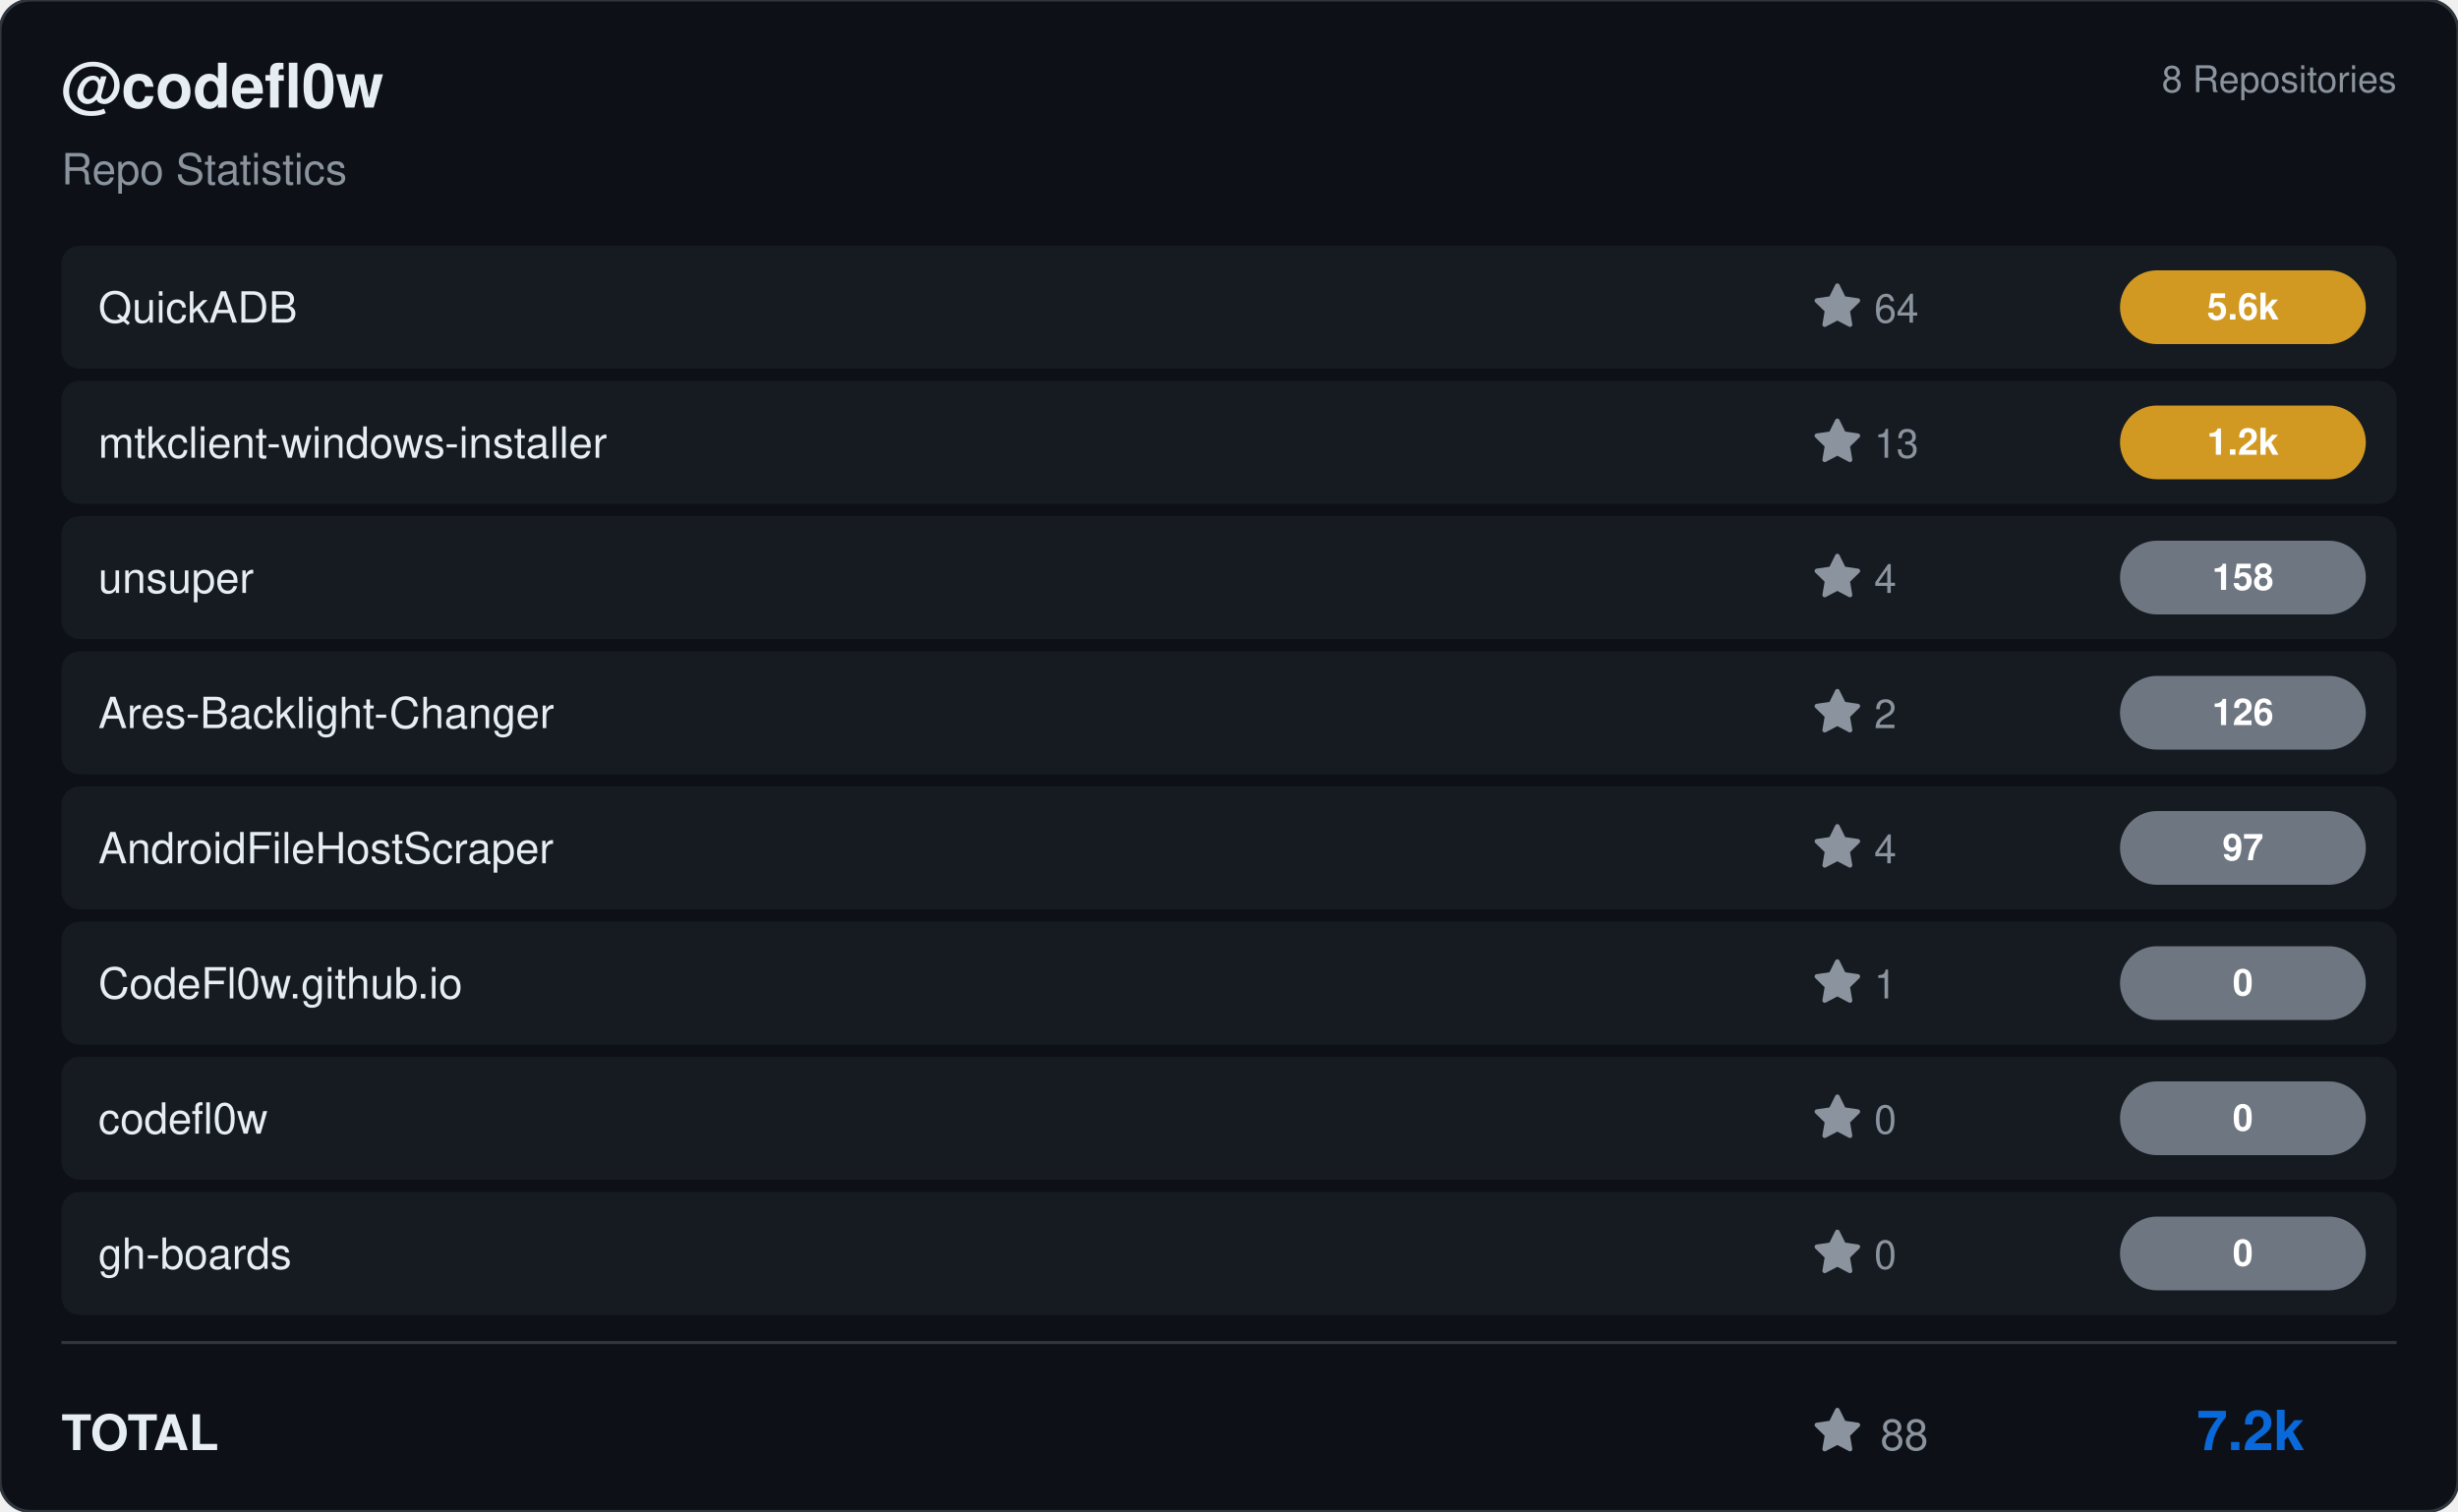
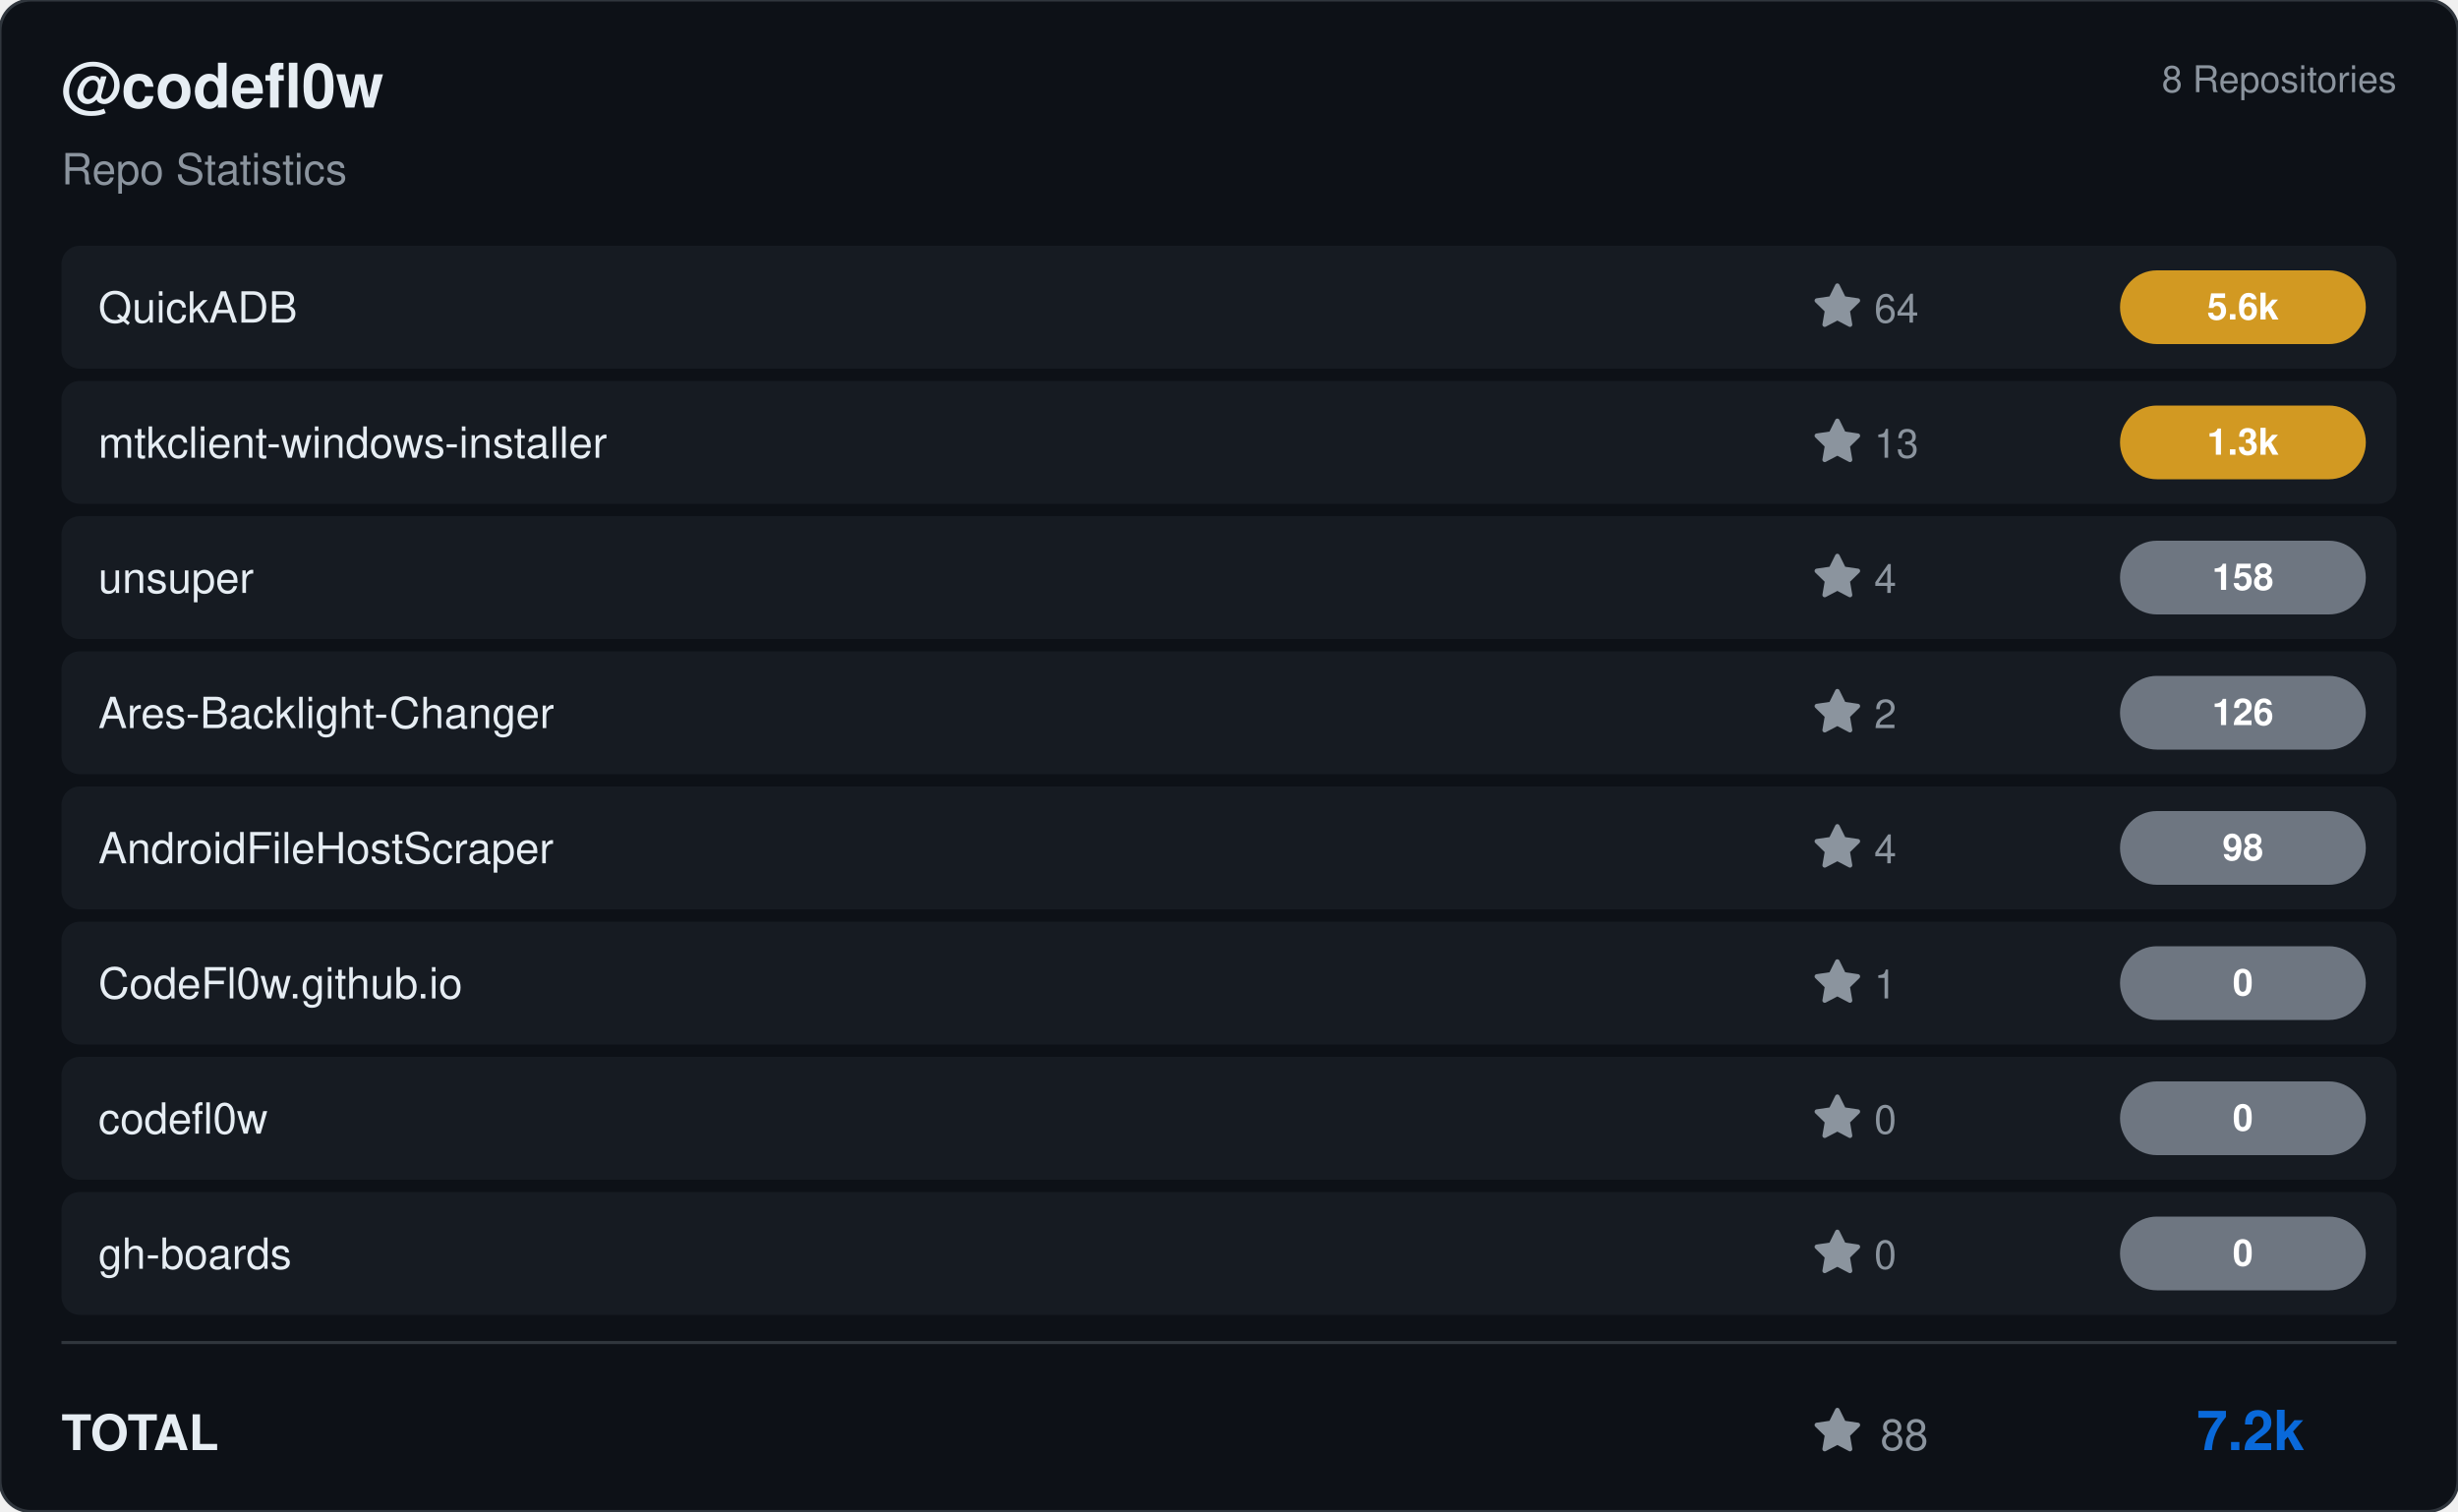
<svg xmlns="http://www.w3.org/2000/svg" viewBox="0 0 800 492" width="800" height="492">
  <rect width="800" height="492" rx="10" fill="#0d1117" stroke="#30363d" stroke-width="1" />
  <g transform="translate(20, 35)">
    <text fill="#e6edf3" font-size="20" font-family="Segoe UI, Helvetica, Arial, sans-serif" font-weight="600">@codefl0w</text>
    <text y="25" fill="#8b949e" font-size="14" font-family="Segoe UI, Helvetica, Arial, sans-serif">Repo Statistics</text>
  </g>
  <text x="780" y="30" fill="#8b949e" font-size="12" font-family="Segoe UI, Helvetica, Arial, sans-serif" text-anchor="end">8 Repositories</text>
  <rect x="20" y="80" width="760" height="40" rx="6" fill="#161b22" />
  <text x="32" y="105" fill="#e6edf3" font-size="14" font-family="Segoe UI, Helvetica, Arial, sans-serif" font-weight="500">QuickADB</text>
  <g transform="translate(590, 92)">
    <path d="M8 .25a.75.75 0 0 1 .673.418l1.882 3.815 4.21.612a.75.75 0 0 1 .416 1.279l-3.046 2.97.719 4.192a.751.751 0 0 1-1.088.791L8 12.347l-3.766 1.98a.75.75 0 0 1-1.088-.79l.72-4.194L.818 6.374a.75.75 0 0 1 .416-1.28l4.21-.611L7.327.668A.75.75 0 0 1 8 .25Z" fill="#8b949e" />
    <text x="20" y="13" fill="#8b949e" font-size="13" font-family="Segoe UI, Helvetica, Arial, sans-serif">64</text>
  </g>
  <rect x="690" y="88.0" width="80" height="24" rx="12" fill="#d29922" />
  <text x="730.0" y="104.0" fill="#ffffff" font-size="12" font-weight="bold" font-family="Segoe UI, Helvetica, Arial, sans-serif" text-anchor="middle">5.6k</text>
  <rect x="20" y="124" width="760" height="40" rx="6" fill="#161b22" />
  <text x="32" y="149" fill="#e6edf3" font-size="14" font-family="Segoe UI, Helvetica, Arial, sans-serif" font-weight="500">mtkclient-windows-installer</text>
  <g transform="translate(590, 136)">
    <path d="M8 .25a.75.75 0 0 1 .673.418l1.882 3.815 4.21.612a.75.75 0 0 1 .416 1.279l-3.046 2.97.719 4.192a.751.751 0 0 1-1.088.791L8 12.347l-3.766 1.98a.75.75 0 0 1-1.088-.79l.72-4.194L.818 6.374a.75.75 0 0 1 .416-1.28l4.21-.611L7.327.668A.75.75 0 0 1 8 .25Z" fill="#8b949e" />
    <text x="20" y="13" fill="#8b949e" font-size="13" font-family="Segoe UI, Helvetica, Arial, sans-serif">13</text>
  </g>
  <rect x="690" y="132.0" width="80" height="24" rx="12" fill="#d29922" />
-   <text x="730.0" y="148.0" fill="#ffffff" font-size="12" font-weight="bold" font-family="Segoe UI, Helvetica, Arial, sans-serif" text-anchor="middle">1.2k</text>
+   <text x="730.0" y="148.0" fill="#ffffff" font-size="12" font-weight="bold" font-family="Segoe UI, Helvetica, Arial, sans-serif" text-anchor="middle">1.3k</text>
  <rect x="20" y="168" width="760" height="40" rx="6" fill="#161b22" />
  <text x="32" y="193" fill="#e6edf3" font-size="14" font-family="Segoe UI, Helvetica, Arial, sans-serif" font-weight="500">unsuper</text>
  <g transform="translate(590, 180)">
    <path d="M8 .25a.75.75 0 0 1 .673.418l1.882 3.815 4.21.612a.75.75 0 0 1 .416 1.279l-3.046 2.97.719 4.192a.751.751 0 0 1-1.088.791L8 12.347l-3.766 1.98a.75.75 0 0 1-1.088-.79l.72-4.194L.818 6.374a.75.75 0 0 1 .416-1.28l4.21-.611L7.327.668A.75.75 0 0 1 8 .25Z" fill="#8b949e" />
    <text x="20" y="13" fill="#8b949e" font-size="13" font-family="Segoe UI, Helvetica, Arial, sans-serif">4</text>
  </g>
  <rect x="690" y="176.0" width="80" height="24" rx="12" fill="#6e7681" />
  <text x="730.0" y="192.0" fill="#ffffff" font-size="12" font-weight="bold" font-family="Segoe UI, Helvetica, Arial, sans-serif" text-anchor="middle">158</text>
  <rect x="20" y="212" width="760" height="40" rx="6" fill="#161b22" />
  <text x="32" y="237" fill="#e6edf3" font-size="14" font-family="Segoe UI, Helvetica, Arial, sans-serif" font-weight="500">Ares-Backlight-Changer</text>
  <g transform="translate(590, 224)">
    <path d="M8 .25a.75.75 0 0 1 .673.418l1.882 3.815 4.21.612a.75.75 0 0 1 .416 1.279l-3.046 2.97.719 4.192a.751.751 0 0 1-1.088.791L8 12.347l-3.766 1.98a.75.75 0 0 1-1.088-.79l.72-4.194L.818 6.374a.75.75 0 0 1 .416-1.28l4.21-.611L7.327.668A.75.75 0 0 1 8 .25Z" fill="#8b949e" />
    <text x="20" y="13" fill="#8b949e" font-size="13" font-family="Segoe UI, Helvetica, Arial, sans-serif">2</text>
  </g>
  <rect x="690" y="220.0" width="80" height="24" rx="12" fill="#6e7681" />
  <text x="730.0" y="236.0" fill="#ffffff" font-size="12" font-weight="bold" font-family="Segoe UI, Helvetica, Arial, sans-serif" text-anchor="middle">126</text>
  <rect x="20" y="256" width="760" height="40" rx="6" fill="#161b22" />
  <text x="32" y="281" fill="#e6edf3" font-size="14" font-family="Segoe UI, Helvetica, Arial, sans-serif" font-weight="500">AndroidFileHostScraper</text>
  <g transform="translate(590, 268)">
    <path d="M8 .25a.75.75 0 0 1 .673.418l1.882 3.815 4.21.612a.75.75 0 0 1 .416 1.279l-3.046 2.97.719 4.192a.751.751 0 0 1-1.088.791L8 12.347l-3.766 1.98a.75.75 0 0 1-1.088-.79l.72-4.194L.818 6.374a.75.75 0 0 1 .416-1.28l4.21-.611L7.327.668A.75.75 0 0 1 8 .25Z" fill="#8b949e" />
    <text x="20" y="13" fill="#8b949e" font-size="13" font-family="Segoe UI, Helvetica, Arial, sans-serif">4</text>
  </g>
  <rect x="690" y="264.0" width="80" height="24" rx="12" fill="#6e7681" />
-   <text x="730.0" y="280.0" fill="#ffffff" font-size="12" font-weight="bold" font-family="Segoe UI, Helvetica, Arial, sans-serif" text-anchor="middle">97</text>
+   <text x="730.0" y="280.0" fill="#ffffff" font-size="12" font-weight="bold" font-family="Segoe UI, Helvetica, Arial, sans-serif" text-anchor="middle">98</text>
  <rect x="20" y="300" width="760" height="40" rx="6" fill="#161b22" />
  <text x="32" y="325" fill="#e6edf3" font-size="14" font-family="Segoe UI, Helvetica, Arial, sans-serif" font-weight="500">CodeFl0w.github.io</text>
  <g transform="translate(590, 312)">
    <path d="M8 .25a.75.75 0 0 1 .673.418l1.882 3.815 4.21.612a.75.75 0 0 1 .416 1.279l-3.046 2.97.719 4.192a.751.751 0 0 1-1.088.791L8 12.347l-3.766 1.98a.75.75 0 0 1-1.088-.79l.72-4.194L.818 6.374a.75.75 0 0 1 .416-1.28l4.21-.611L7.327.668A.75.75 0 0 1 8 .25Z" fill="#8b949e" />
    <text x="20" y="13" fill="#8b949e" font-size="13" font-family="Segoe UI, Helvetica, Arial, sans-serif">1</text>
  </g>
  <rect x="690" y="308.0" width="80" height="24" rx="12" fill="#6e7681" />
  <text x="730.0" y="324.0" fill="#ffffff" font-size="12" font-weight="bold" font-family="Segoe UI, Helvetica, Arial, sans-serif" text-anchor="middle">0</text>
  <rect x="20" y="344" width="760" height="40" rx="6" fill="#161b22" />
  <text x="32" y="369" fill="#e6edf3" font-size="14" font-family="Segoe UI, Helvetica, Arial, sans-serif" font-weight="500">codefl0w</text>
  <g transform="translate(590, 356)">
    <path d="M8 .25a.75.75 0 0 1 .673.418l1.882 3.815 4.21.612a.75.75 0 0 1 .416 1.279l-3.046 2.97.719 4.192a.751.751 0 0 1-1.088.791L8 12.347l-3.766 1.98a.75.75 0 0 1-1.088-.79l.72-4.194L.818 6.374a.75.75 0 0 1 .416-1.28l4.21-.611L7.327.668A.75.75 0 0 1 8 .25Z" fill="#8b949e" />
    <text x="20" y="13" fill="#8b949e" font-size="13" font-family="Segoe UI, Helvetica, Arial, sans-serif">0</text>
  </g>
  <rect x="690" y="352.0" width="80" height="24" rx="12" fill="#6e7681" />
  <text x="730.0" y="368.0" fill="#ffffff" font-size="12" font-weight="bold" font-family="Segoe UI, Helvetica, Arial, sans-serif" text-anchor="middle">0</text>
  <rect x="20" y="388" width="760" height="40" rx="6" fill="#161b22" />
  <text x="32" y="413" fill="#e6edf3" font-size="14" font-family="Segoe UI, Helvetica, Arial, sans-serif" font-weight="500">gh-boards</text>
  <g transform="translate(590, 400)">
    <path d="M8 .25a.75.75 0 0 1 .673.418l1.882 3.815 4.21.612a.75.75 0 0 1 .416 1.279l-3.046 2.97.719 4.192a.751.751 0 0 1-1.088.791L8 12.347l-3.766 1.98a.75.75 0 0 1-1.088-.79l.72-4.194L.818 6.374a.75.75 0 0 1 .416-1.28l4.21-.611L7.327.668A.75.75 0 0 1 8 .25Z" fill="#8b949e" />
    <text x="20" y="13" fill="#8b949e" font-size="13" font-family="Segoe UI, Helvetica, Arial, sans-serif">0</text>
  </g>
  <rect x="690" y="396.0" width="80" height="24" rx="12" fill="#6e7681" />
  <text x="730.0" y="412.0" fill="#ffffff" font-size="12" font-weight="bold" font-family="Segoe UI, Helvetica, Arial, sans-serif" text-anchor="middle">0</text>
  <line x1="20" y1="437" x2="780" y2="437" stroke="#30363d" />
  <text x="20" y="472" fill="#e6edf3" font-size="16" font-family="Segoe UI, Helvetica, Arial, sans-serif" font-weight="600">TOTAL</text>
  <g transform="translate(590, 458)">
    <path d="M8 .25a.75.75 0 0 1 .673.418l1.882 3.815 4.21.612a.75.75 0 0 1 .416 1.279l-3.046 2.97.719 4.192a.751.751 0 0 1-1.088.791L8 12.347l-3.766 1.98a.75.75 0 0 1-1.088-.79l.72-4.194L.818 6.374a.75.75 0 0 1 .416-1.28l4.21-.611L7.327.668A.75.75 0 0 1 8 .25Z" fill="#8b949e" />
    <text x="22" y="14" fill="#8b949e" font-size="14" font-family="Segoe UI, Helvetica, Arial, sans-serif">88</text>
  </g>
  <text x="750" y="472" fill="#0969da" font-size="18" font-family="Segoe UI, Helvetica, Arial, sans-serif" font-weight="bold" text-anchor="end">7.2k</text>
</svg>
